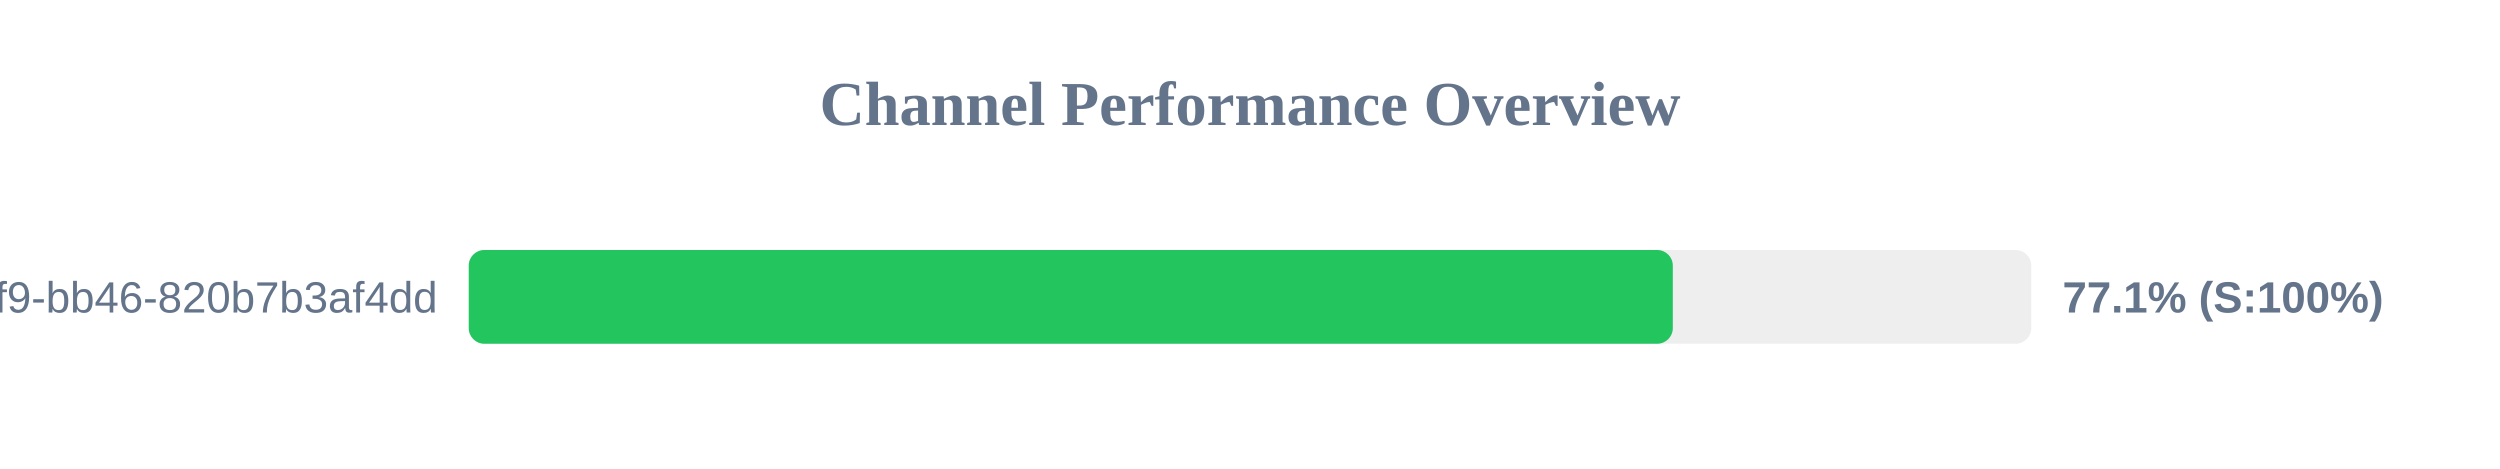
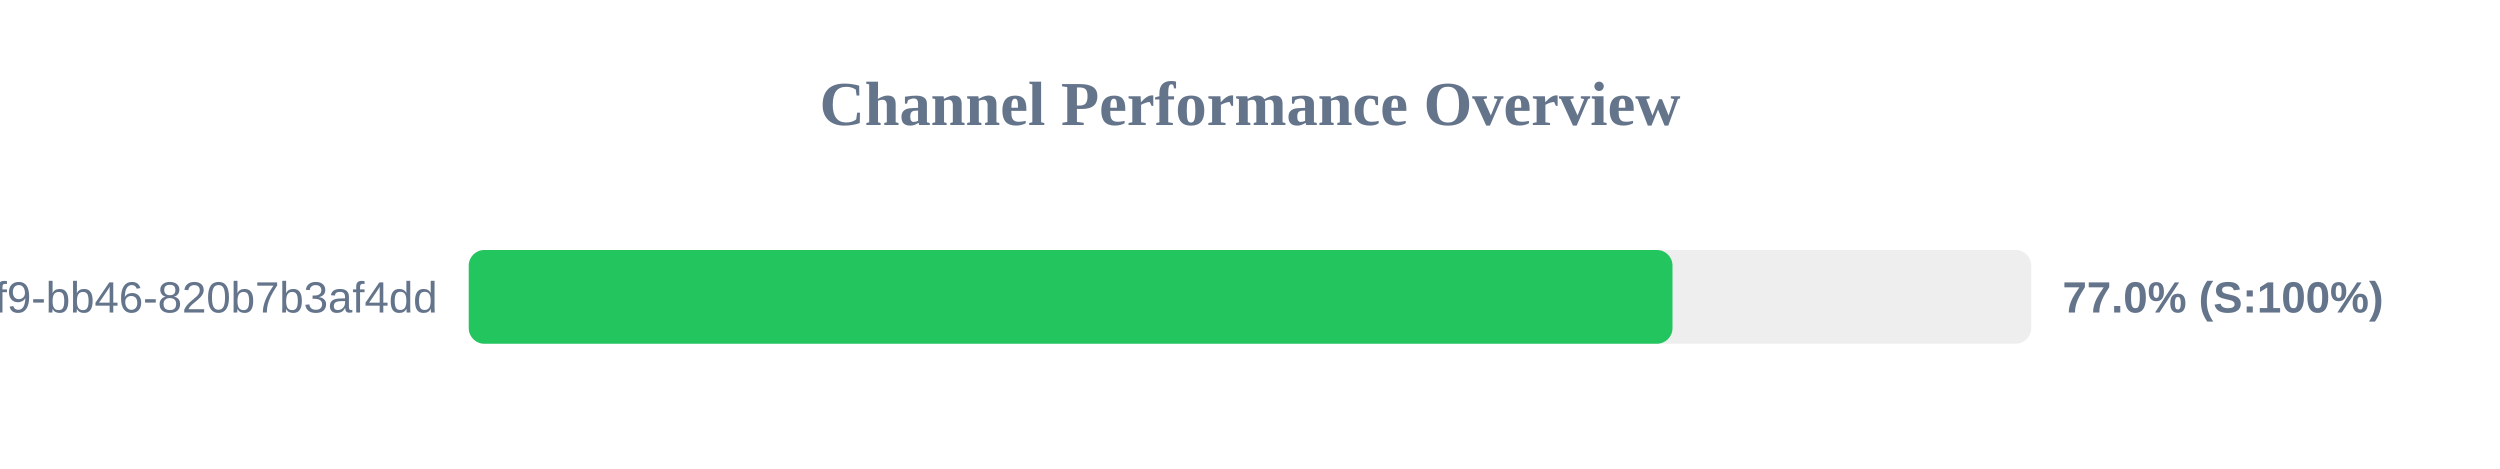
<svg xmlns="http://www.w3.org/2000/svg" width="800" height="150" version="1.1">
  <style>
        .row { font: 14px Arial; fill: #64748b; }
        .score { font: bold 14px Arial; fill: #64748b; }
    </style>
  <text x="400" y="40" text-anchor="middle" font-size="20px" font-weight="bold" fill="#64748b">Channel Performance Overview</text>
  <rect x="150" y="80" width="500" height="30" fill="#eee" rx="5" />
-   <rect x="150" y="80" width="385.3" height="30" fill="#22c55e" rx="5" />
+   <rect x="150" y="80" width="385.2" height="30" fill="#22c55e" rx="5" />
  <text x="140" y="100" text-anchor="end" class="row">?uuid=80b2ac81-ba69-41f9-bb46-820b7b3af4dd</text>
-   <text x="660" y="100" text-anchor="start" class="score">77.1% (S:100%)</text>
+   <text x="660" y="100" text-anchor="start" class="score">77.0% (S:100%)</text>
</svg>
